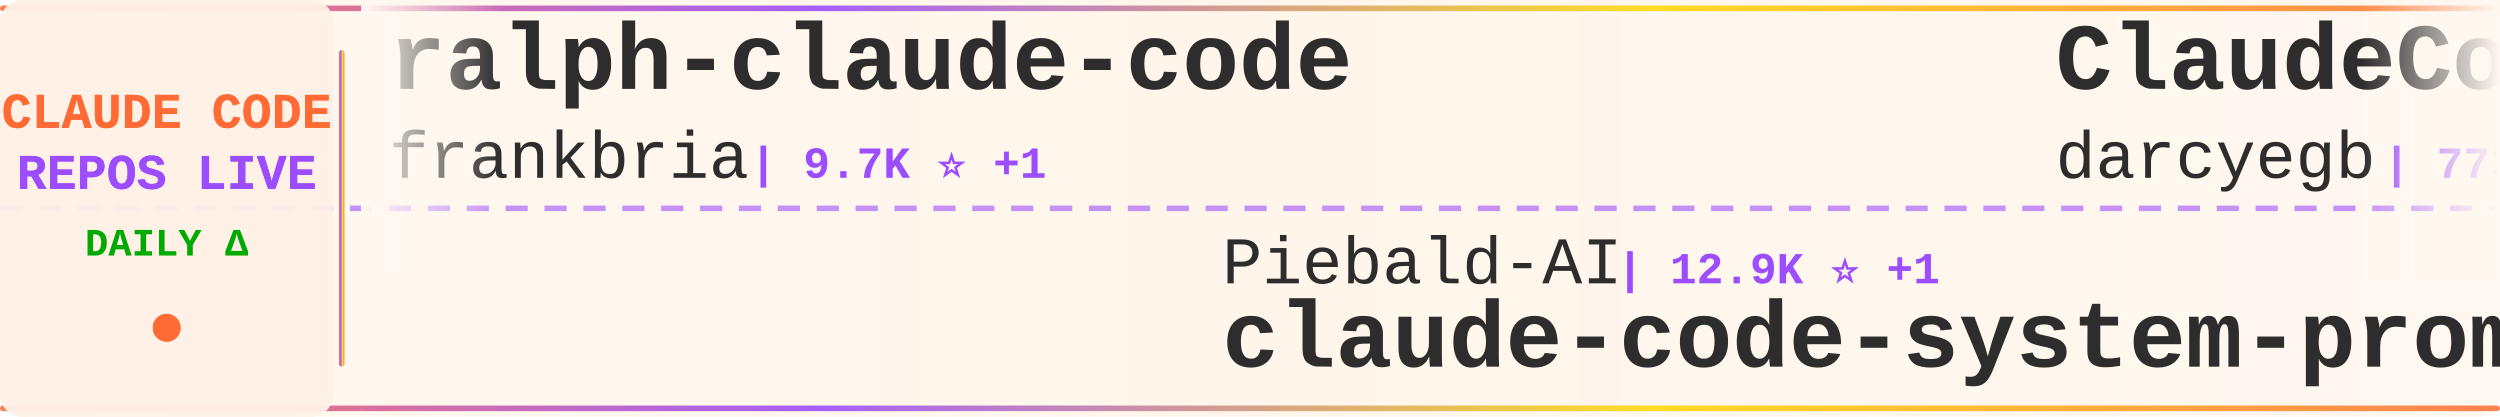
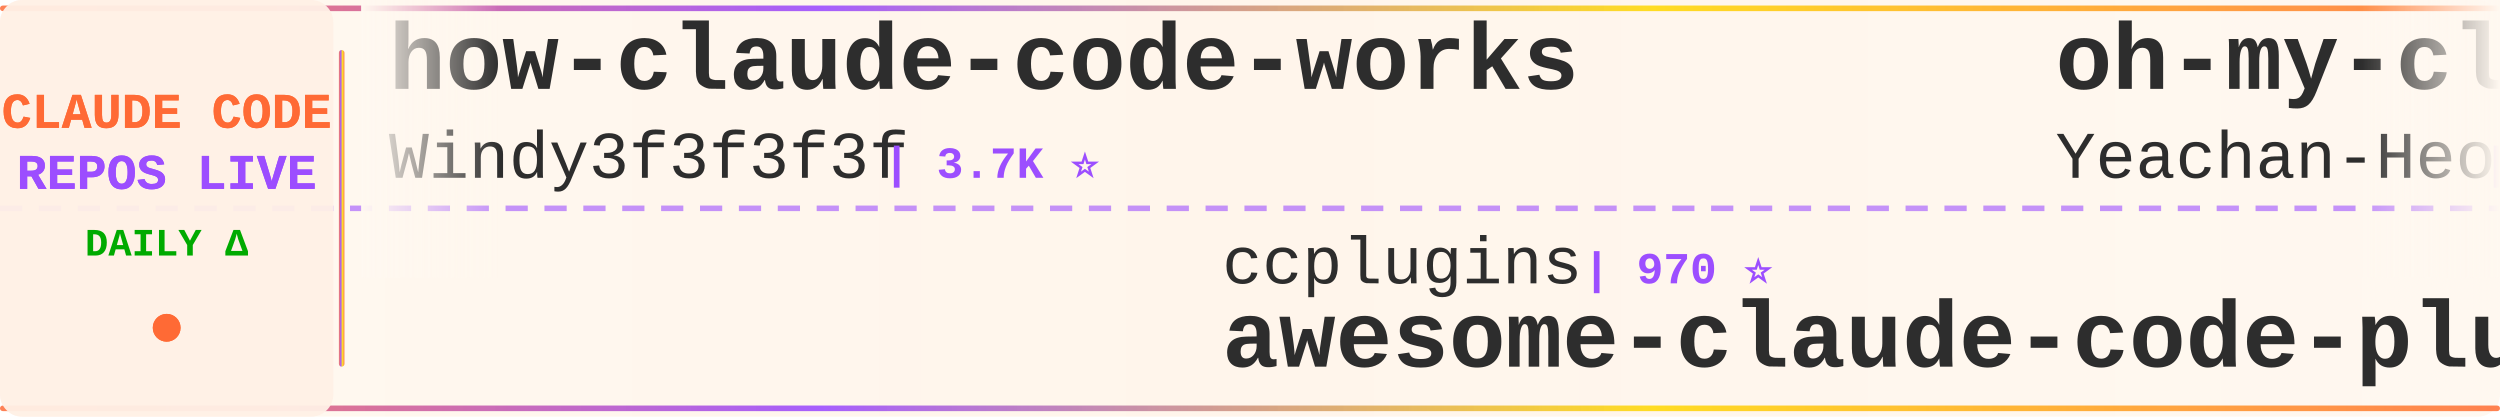
<svg xmlns="http://www.w3.org/2000/svg" width="900" height="150">
  <defs>
    <linearGradient id="tickerBg" x1="0%" y1="0%" x2="100%" y2="0%">
      <stop offset="0%" style="stop-color:#fff8f0;stop-opacity:0.98" />
      <stop offset="50%" style="stop-color:#fff5eb;stop-opacity:1" />
      <stop offset="100%" style="stop-color:#fff8f0;stop-opacity:0.98" />
    </linearGradient>
    <linearGradient id="borderGrad" x1="0%" y1="0%" x2="100%" y2="0%">
      <stop offset="0%" style="stop-color:#FF6B35;stop-opacity:0.85">
        <animate attributeName="stop-opacity" values="0.85;1;0.85" dur="2s" repeatCount="indefinite" />
      </stop>
      <stop offset="33%" style="stop-color:#9C4EFF;stop-opacity:0.9">
        <animate attributeName="stop-opacity" values="0.9;1;0.9" dur="2.2s" repeatCount="indefinite" />
      </stop>
      <stop offset="66%" style="stop-color:#FFD700;stop-opacity:0.85">
        <animate attributeName="stop-opacity" values="0.85;1;0.85" dur="1.8s" repeatCount="indefinite" />
      </stop>
      <stop offset="100%" style="stop-color:#FF6B35;stop-opacity:0.85">
        <animate attributeName="stop-opacity" values="0.85;1;0.85" dur="2s" repeatCount="indefinite" />
      </stop>
    </linearGradient>
    <filter id="textGlow">
      <feGaussianBlur stdDeviation="0.15" result="coloredBlur" />
      <feMerge>
        <feMergeNode in="coloredBlur" />
        <feMergeNode in="SourceGraphic" />
      </feMerge>
    </filter>
    <filter id="metricGlow">
      <feGaussianBlur stdDeviation="0.2" result="coloredBlur" />
      <feMerge>
        <feMergeNode in="coloredBlur" />
        <feMergeNode in="SourceGraphic" />
      </feMerge>
    </filter>
    <linearGradient id="leftFade" x1="0%" y1="0%" x2="100%" y2="0%">
      <stop offset="0%" style="stop-color:#fff8f0;stop-opacity:1" />
      <stop offset="100%" style="stop-color:#fff8f0;stop-opacity:0" />
    </linearGradient>
    <linearGradient id="rightFade" x1="0%" y1="0%" x2="100%" y2="0%">
      <stop offset="0%" style="stop-color:#fff8f0;stop-opacity:0" />
      <stop offset="100%" style="stop-color:#fff8f0;stop-opacity:1" />
    </linearGradient>
  </defs>
  <rect width="900" height="150" fill="url(#tickerBg)" rx="8" />
  <rect x="0" y="2" width="900" height="2" fill="url(#borderGrad)" rx="1" />
  <rect x="0" y="146" width="900" height="2" fill="url(#borderGrad)" rx="1" />
  <line x1="0" y1="75" x2="900" y2="75" stroke="#9C4EFF" stroke-width="2" stroke-dasharray="8 6" opacity="0.6" />
  <rect x="0" y="0" width="120" height="150" fill="#fff0e6" opacity="0.95" rx="8" />
  <text x="60" y="46" font-family="'Courier New', monospace" font-size="18" font-weight="bold" fill="#FF6B35" text-anchor="middle" filter="url(#textGlow)">
    CLAUDE CODE
  </text>
  <text x="60" y="68" font-family="'Courier New', monospace" font-size="18" font-weight="bold" fill="#9C4EFF" text-anchor="middle" filter="url(#textGlow)">
    REPOS LIVE
  </text>
  <text x="60" y="92" font-family="'Courier New', monospace" font-size="14" font-weight="bold" fill="#00aa00" text-anchor="middle">
    DAILY Δ
  </text>
  <circle cx="60" cy="118" r="5" fill="#FF6B35" filter="url(#metricGlow)">
    <animate attributeName="r" values="4;6;4" dur="1.5s" repeatCount="indefinite" />
    <animate attributeName="opacity" values="0.6;1;0.6" dur="1.5s" repeatCount="indefinite" />
  </circle>
  <rect x="122" y="18" width="2" height="114" fill="url(#borderGrad)" rx="1" />
  <clipPath id="tickerClip">
    <rect x="130" y="0" width="770" height="150" />
  </clipPath>
  <g clip-path="url(#tickerClip)">
    <g id="tickerItems">
      <animateTransform attributeName="transform" attributeType="XML" type="translate" from="0 0" to="-3000 0" dur="54s" repeatCount="indefinite" />
      <g transform="translate(0, 0)">
-         <text x="140" y="32" font-family="'Courier New', monospace" font-size="34" font-weight="bold" fill="#2d2d2d">ralph-claude-code</text>
-         <text x="140" y="64" font-family="'Courier New', monospace" font-size="24" font-weight="normal" fill="#2d2d2d" opacity="1.0">frankbria</text>
-         <text x="270" y="64" font-family="'Courier New', monospace" font-size="16" font-weight="bold" fill="#9C4EFF"> | 9.7K ⭐ +1</text>
+         <text x="140" y="32" font-family="'Courier New', monospace" font-size="34" font-weight="bold" fill="#2d2d2d">how-claude-code-works</text>
+         <text x="140" y="64" font-family="'Courier New', monospace" font-size="24" font-weight="normal" fill="#2d2d2d" opacity="1.0">Windy3f3f3f3f</text>
+         <text x="318" y="64" font-family="'Courier New', monospace" font-size="16" font-weight="bold" fill="#9C4EFF"> | 3.7K ⭐</text>
      </g>
      <g transform="translate(300, 0)">
-         <text x="140" y="102" font-family="'Courier New', monospace" font-size="24" font-weight="normal" fill="#2d2d2d" opacity="1.0">Piebald-AI</text>
-         <text x="282" y="102" font-family="'Courier New', monospace" font-size="16" font-weight="bold" fill="#9C4EFF"> | 12.9K ⭐ +1</text>
-         <text x="140" y="132" font-family="'Courier New', monospace" font-size="34" font-weight="bold" fill="#2d2d2d">claude-code-system-promp...</text>
+         <text x="140" y="102" font-family="'Courier New', monospace" font-size="24" font-weight="normal" fill="#2d2d2d" opacity="1.0">ccplugins</text>
+         <text x="270" y="102" font-family="'Courier New', monospace" font-size="16" font-weight="bold" fill="#9C4EFF"> | 970 ⭐</text>
+         <text x="140" y="132" font-family="'Courier New', monospace" font-size="34" font-weight="bold" fill="#2d2d2d">awesome-claude-code-plug...</text>
      </g>
      <g transform="translate(600, 0)">
-         <text x="140" y="32" font-family="'Courier New', monospace" font-size="34" font-weight="bold" fill="#2d2d2d">ClaudeCodeAgents</text>
-         <text x="140" y="64" font-family="'Courier New', monospace" font-size="24" font-weight="normal" fill="#2d2d2d" opacity="1.0">darcyegb</text>
-         <text x="258" y="64" font-family="'Courier New', monospace" font-size="16" font-weight="bold" fill="#9C4EFF"> | 773 ⭐</text>
+         <text x="140" y="32" font-family="'Courier New', monospace" font-size="34" font-weight="bold" fill="#2d2d2d">oh-my-claudecode</text>
+         <text x="140" y="64" font-family="'Courier New', monospace" font-size="24" font-weight="normal" fill="#2d2d2d" opacity="1.0">Yeachan-Heo</text>
+         <text x="294" y="64" font-family="'Courier New', monospace" font-size="16" font-weight="bold" fill="#9C4EFF"> | 39.8K ⭐ +5</text>
      </g>
      <g transform="translate(900, 0)">
-         <text x="140" y="102" font-family="'Courier New', monospace" font-size="24" font-weight="normal" fill="#2d2d2d" opacity="1.0">codeaashu</text>
-         <text x="270" y="102" font-family="'Courier New', monospace" font-size="16" font-weight="bold" fill="#9C4EFF"> | 3.4K ⭐ +1</text>
-         <text x="140" y="132" font-family="'Courier New', monospace" font-size="34" font-weight="bold" fill="#2d2d2d">claude-code</text>
+         <text x="140" y="102" font-family="'Courier New', monospace" font-size="24" font-weight="normal" fill="#2d2d2d" opacity="1.0">kodu-ai</text>
+         <text x="246" y="102" font-family="'Courier New', monospace" font-size="16" font-weight="bold" fill="#9C4EFF"> | 5.2K ⭐ +1</text>
+         <text x="140" y="132" font-family="'Courier New', monospace" font-size="34" font-weight="bold" fill="#2d2d2d">claude-coder</text>
      </g>
      <g transform="translate(1200, 0)">
-         <text x="140" y="32" font-family="'Courier New', monospace" font-size="34" font-weight="bold" fill="#2d2d2d">system_prompts_leaks</text>
-         <text x="140" y="64" font-family="'Courier New', monospace" font-size="24" font-weight="normal" fill="#2d2d2d" opacity="1.0">asgeirtj</text>
-         <text x="258" y="64" font-family="'Courier New', monospace" font-size="16" font-weight="bold" fill="#9C4EFF"> | 69.4K ⭐ +23</text>
+         <text x="140" y="32" font-family="'Courier New', monospace" font-size="34" font-weight="bold" fill="#2d2d2d">claude-code-router</text>
+         <text x="140" y="64" font-family="'Courier New', monospace" font-size="24" font-weight="normal" fill="#2d2d2d" opacity="1.0">musistudio</text>
+         <text x="282" y="64" font-family="'Courier New', monospace" font-size="16" font-weight="bold" fill="#9C4EFF"> | 37.6K ⭐ +5</text>
      </g>
      <g transform="translate(1500, 0)">
-         <text x="140" y="102" font-family="'Courier New', monospace" font-size="24" font-weight="normal" fill="#2d2d2d" opacity="1.0">alex000kim</text>
-         <text x="282" y="102" font-family="'Courier New', monospace" font-size="16" font-weight="bold" fill="#9C4EFF"> | 236 ⭐</text>
-         <text x="140" y="132" font-family="'Courier New', monospace" font-size="34" font-weight="bold" fill="#2d2d2d">claude-code</text>
+         <text x="140" y="102" font-family="'Courier New', monospace" font-size="24" font-weight="normal" fill="#2d2d2d" opacity="1.0">pengchengneo</text>
+         <text x="306" y="102" font-family="'Courier New', monospace" font-size="16" font-weight="bold" fill="#9C4EFF"> | 1.8K ⭐</text>
+         <text x="140" y="132" font-family="'Courier New', monospace" font-size="34" font-weight="bold" fill="#2d2d2d">Claude-Code</text>
      </g>
      <g transform="translate(1800, 0)">
        <text x="140" y="32" font-family="'Courier New', monospace" font-size="34" font-weight="bold" fill="#2d2d2d">claude-code</text>
-         <text x="140" y="64" font-family="'Courier New', monospace" font-size="24" font-weight="normal" fill="#2d2d2d" opacity="1.0">Tinkeringg-Lab</text>
-         <text x="330" y="64" font-family="'Courier New', monospace" font-size="16" font-weight="bold" fill="#9C4EFF"> | 215 ⭐</text>
+         <text x="140" y="64" font-family="'Courier New', monospace" font-size="24" font-weight="normal" fill="#2d2d2d" opacity="1.0">xorespesp</text>
+         <text x="270" y="64" font-family="'Courier New', monospace" font-size="16" font-weight="bold" fill="#9C4EFF"> | 232 ⭐</text>
      </g>
      <g transform="translate(2100, 0)">
-         <text x="140" y="102" font-family="'Courier New', monospace" font-size="24" font-weight="normal" fill="#2d2d2d" opacity="1.0">pengchengneo</text>
-         <text x="306" y="102" font-family="'Courier New', monospace" font-size="16" font-weight="bold" fill="#9C4EFF"> | 1.8K ⭐ +2</text>
-         <text x="140" y="132" font-family="'Courier New', monospace" font-size="34" font-weight="bold" fill="#2d2d2d">Claude-Code</text>
+         <text x="140" y="102" font-family="'Courier New', monospace" font-size="24" font-weight="normal" fill="#2d2d2d" opacity="1.0">centminmod</text>
+         <text x="282" y="102" font-family="'Courier New', monospace" font-size="16" font-weight="bold" fill="#9C4EFF"> | 2.7K ⭐ +1</text>
+         <text x="140" y="132" font-family="'Courier New', monospace" font-size="34" font-weight="bold" fill="#2d2d2d">my-claude-code-setup</text>
      </g>
      <g transform="translate(2400, 0)">
-         <text x="140" y="32" font-family="'Courier New', monospace" font-size="34" font-weight="bold" fill="#2d2d2d">claude-code-source</text>
-         <text x="140" y="64" font-family="'Courier New', monospace" font-size="24" font-weight="normal" fill="#2d2d2d" opacity="1.0">hangsman</text>
-         <text x="258" y="64" font-family="'Courier New', monospace" font-size="16" font-weight="bold" fill="#9C4EFF"> | 798 ⭐</text>
+         <text x="140" y="32" font-family="'Courier New', monospace" font-size="34" font-weight="bold" fill="#2d2d2d">claude-code-rust</text>
+         <text x="140" y="64" font-family="'Courier New', monospace" font-size="24" font-weight="normal" fill="#2d2d2d" opacity="1.0">lorryjovens-hub</text>
+         <text x="342" y="64" font-family="'Courier New', monospace" font-size="16" font-weight="bold" fill="#9C4EFF"> | 1.7K ⭐</text>
      </g>
      <g transform="translate(2700, 0)">
-         <text x="140" y="102" font-family="'Courier New', monospace" font-size="24" font-weight="normal" fill="#2d2d2d" opacity="1.0">ding113</text>
-         <text x="246" y="102" font-family="'Courier New', monospace" font-size="16" font-weight="bold" fill="#9C4EFF"> | 3.4K ⭐ +1</text>
-         <text x="140" y="132" font-family="'Courier New', monospace" font-size="34" font-weight="bold" fill="#2d2d2d">claude-code-hub</text>
+         <text x="140" y="102" font-family="'Courier New', monospace" font-size="24" font-weight="normal" fill="#2d2d2d" opacity="1.0">lintsinghua</text>
+         <text x="294" y="102" font-family="'Courier New', monospace" font-size="16" font-weight="bold" fill="#9C4EFF"> | 4.3K ⭐ -1</text>
+         <text x="140" y="132" font-family="'Courier New', monospace" font-size="34" font-weight="bold" fill="#2d2d2d">claude-code-book</text>
      </g>
      <g transform="translate(3000, 0)">
-         <text x="140" y="32" font-family="'Courier New', monospace" font-size="34" font-weight="bold" fill="#2d2d2d">ralph-claude-code</text>
-         <text x="140" y="64" font-family="'Courier New', monospace" font-size="24" font-weight="normal" fill="#2d2d2d" opacity="1.0">frankbria</text>
-         <text x="270" y="64" font-family="'Courier New', monospace" font-size="16" font-weight="bold" fill="#9C4EFF"> | 9.7K ⭐ +1</text>
+         <text x="140" y="32" font-family="'Courier New', monospace" font-size="34" font-weight="bold" fill="#2d2d2d">how-claude-code-works</text>
+         <text x="140" y="64" font-family="'Courier New', monospace" font-size="24" font-weight="normal" fill="#2d2d2d" opacity="1.0">Windy3f3f3f3f</text>
+         <text x="318" y="64" font-family="'Courier New', monospace" font-size="16" font-weight="bold" fill="#9C4EFF"> | 3.7K ⭐</text>
      </g>
      <g transform="translate(3300, 0)">
-         <text x="140" y="102" font-family="'Courier New', monospace" font-size="24" font-weight="normal" fill="#2d2d2d" opacity="1.0">Piebald-AI</text>
-         <text x="282" y="102" font-family="'Courier New', monospace" font-size="16" font-weight="bold" fill="#9C4EFF"> | 12.9K ⭐ +1</text>
-         <text x="140" y="132" font-family="'Courier New', monospace" font-size="34" font-weight="bold" fill="#2d2d2d">claude-code-system-promp...</text>
+         <text x="140" y="102" font-family="'Courier New', monospace" font-size="24" font-weight="normal" fill="#2d2d2d" opacity="1.0">ccplugins</text>
+         <text x="270" y="102" font-family="'Courier New', monospace" font-size="16" font-weight="bold" fill="#9C4EFF"> | 970 ⭐</text>
+         <text x="140" y="132" font-family="'Courier New', monospace" font-size="34" font-weight="bold" fill="#2d2d2d">awesome-claude-code-plug...</text>
      </g>
      <g transform="translate(3600, 0)">
-         <text x="140" y="32" font-family="'Courier New', monospace" font-size="34" font-weight="bold" fill="#2d2d2d">ClaudeCodeAgents</text>
-         <text x="140" y="64" font-family="'Courier New', monospace" font-size="24" font-weight="normal" fill="#2d2d2d" opacity="1.0">darcyegb</text>
-         <text x="258" y="64" font-family="'Courier New', monospace" font-size="16" font-weight="bold" fill="#9C4EFF"> | 773 ⭐</text>
+         <text x="140" y="32" font-family="'Courier New', monospace" font-size="34" font-weight="bold" fill="#2d2d2d">oh-my-claudecode</text>
+         <text x="140" y="64" font-family="'Courier New', monospace" font-size="24" font-weight="normal" fill="#2d2d2d" opacity="1.0">Yeachan-Heo</text>
+         <text x="294" y="64" font-family="'Courier New', monospace" font-size="16" font-weight="bold" fill="#9C4EFF"> | 39.8K ⭐ +5</text>
      </g>
      <g transform="translate(3900, 0)">
-         <text x="140" y="102" font-family="'Courier New', monospace" font-size="24" font-weight="normal" fill="#2d2d2d" opacity="1.0">codeaashu</text>
-         <text x="270" y="102" font-family="'Courier New', monospace" font-size="16" font-weight="bold" fill="#9C4EFF"> | 3.4K ⭐ +1</text>
-         <text x="140" y="132" font-family="'Courier New', monospace" font-size="34" font-weight="bold" fill="#2d2d2d">claude-code</text>
+         <text x="140" y="102" font-family="'Courier New', monospace" font-size="24" font-weight="normal" fill="#2d2d2d" opacity="1.0">kodu-ai</text>
+         <text x="246" y="102" font-family="'Courier New', monospace" font-size="16" font-weight="bold" fill="#9C4EFF"> | 5.2K ⭐ +1</text>
+         <text x="140" y="132" font-family="'Courier New', monospace" font-size="34" font-weight="bold" fill="#2d2d2d">claude-coder</text>
      </g>
    </g>
  </g>
  <rect x="130" y="0" width="50" height="100" fill="url(#leftFade)" />
  <rect x="850" y="0" width="50" height="100" fill="url(#rightFade)" />
</svg>
